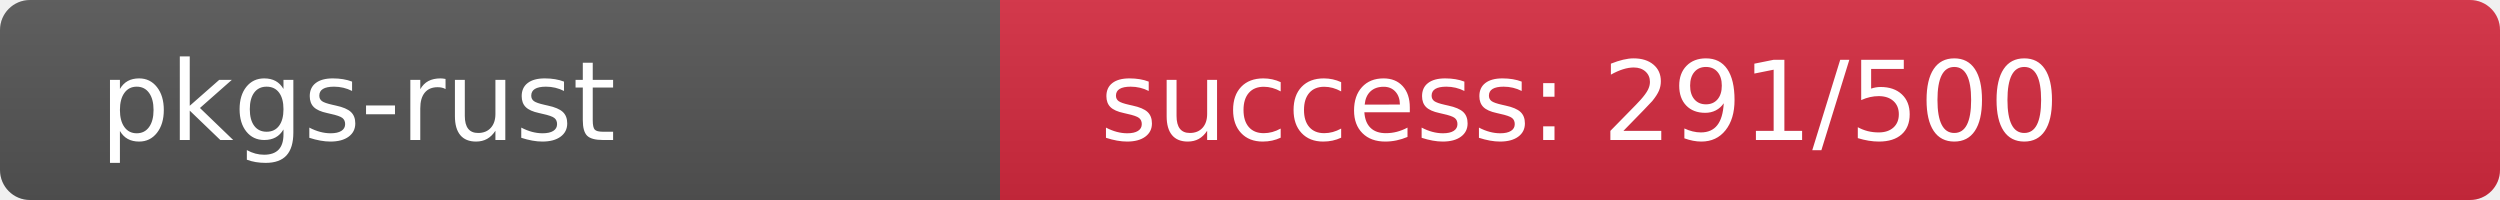
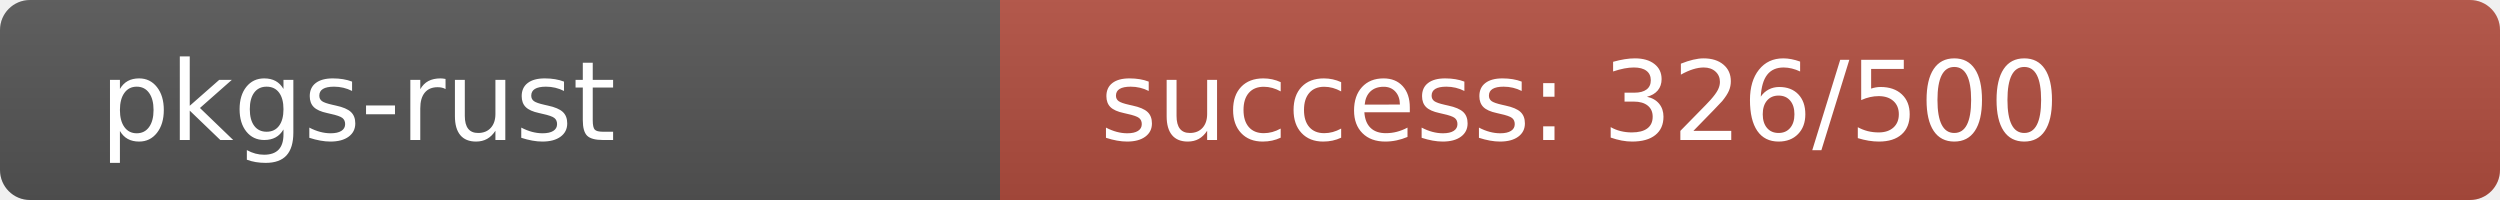
<svg xmlns="http://www.w3.org/2000/svg" width="250" height="20" role="img">
  <linearGradient id="s" x2="0" y2="100%">
    <stop offset="0" stop-color="#bbb" stop-opacity=".1" />
    <stop offset="1" stop-opacity=".1" />
  </linearGradient>
  <clipPath id="r">
    <rect width="250" height="20" rx="3" fill="#fff" />
  </clipPath>
  <g clip-path="url(#r)">
    <rect width="100" height="20" fill="#555" />
-     <rect x="100" width="150" height="20" fill="rgb(214,42,64)" />
+     <rect x="100" width="150" height="20" fill="rgb(178,78,64)" />
    <rect width="250" height="20" fill="url(#s)" />
  </g>
  <g fill="#fff" text-anchor="start" font-family="Verdana,Geneva,DejaVu Sans,sans-serif" text-rendering="geometricPrecision" font-size="110">
    <text x="100" y="140" transform="scale(.1)" fill="#fff">pkgs-rust</text>
-     <text x="1100" y="140" transform="scale(.1)" fill="#fff">success: 291/500</text>
+     <text x="1100" y="140" transform="scale(.1)" fill="#fff">success: 326/500</text>
  </g>
</svg>
